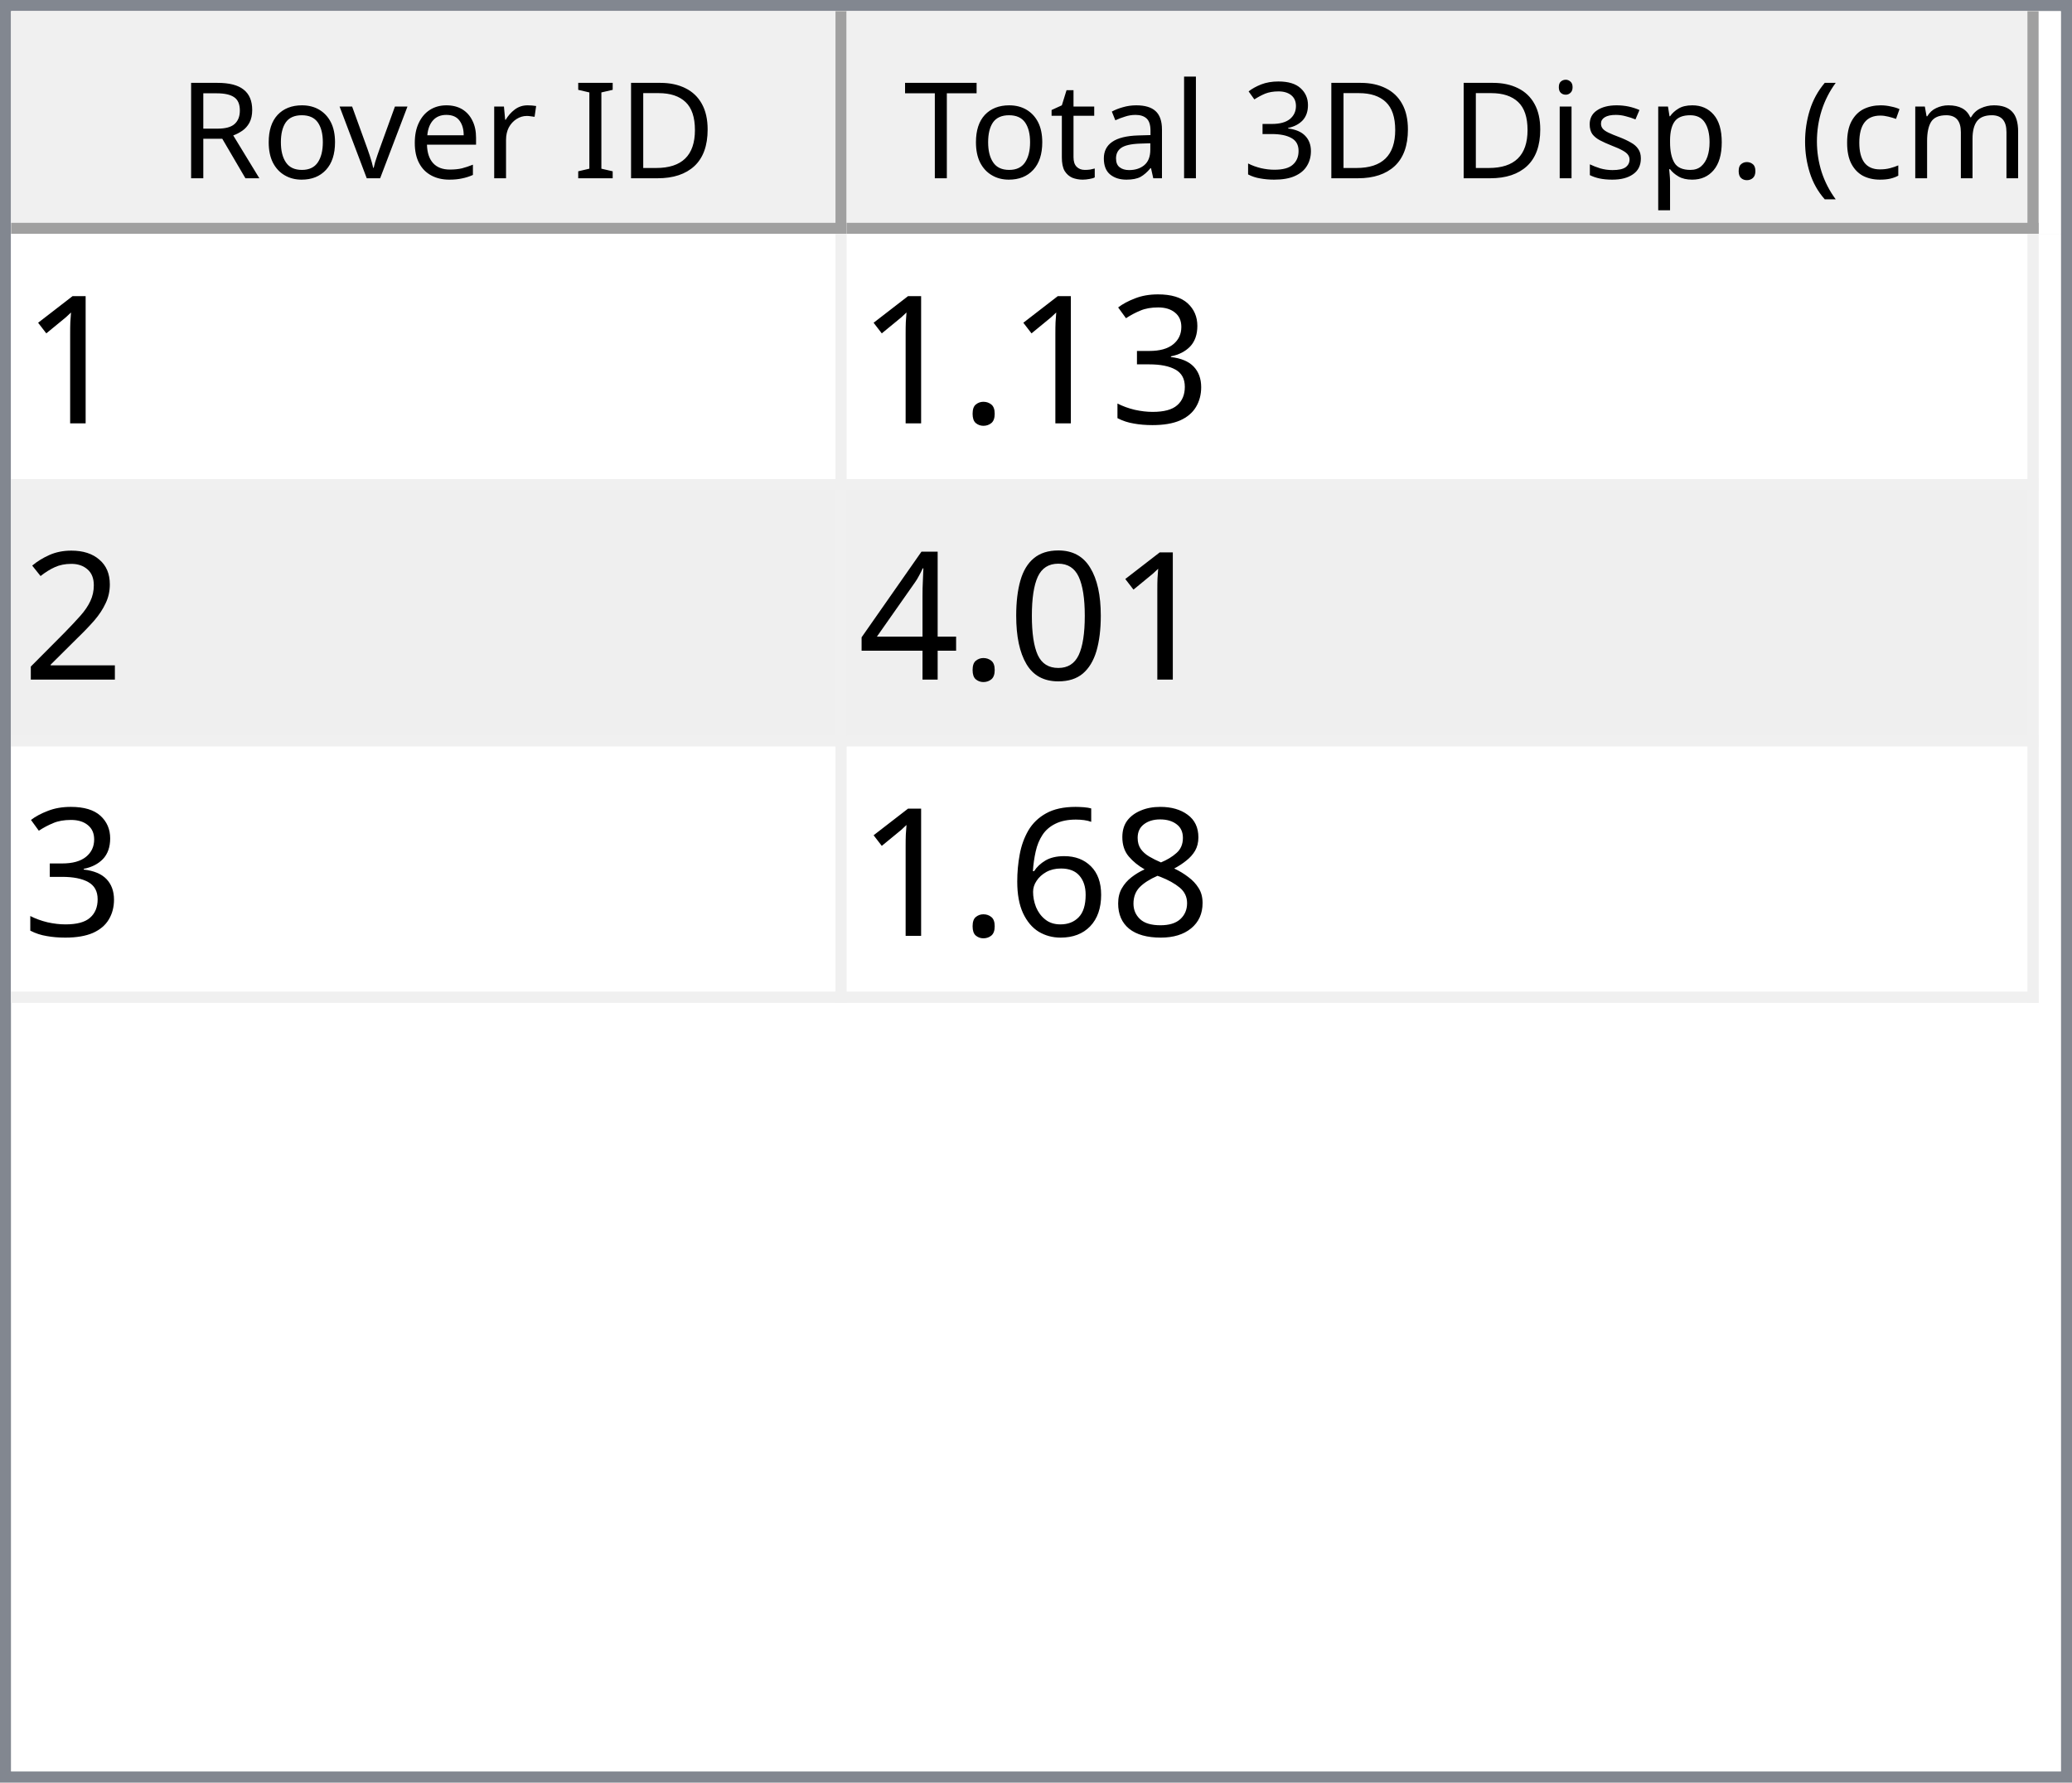
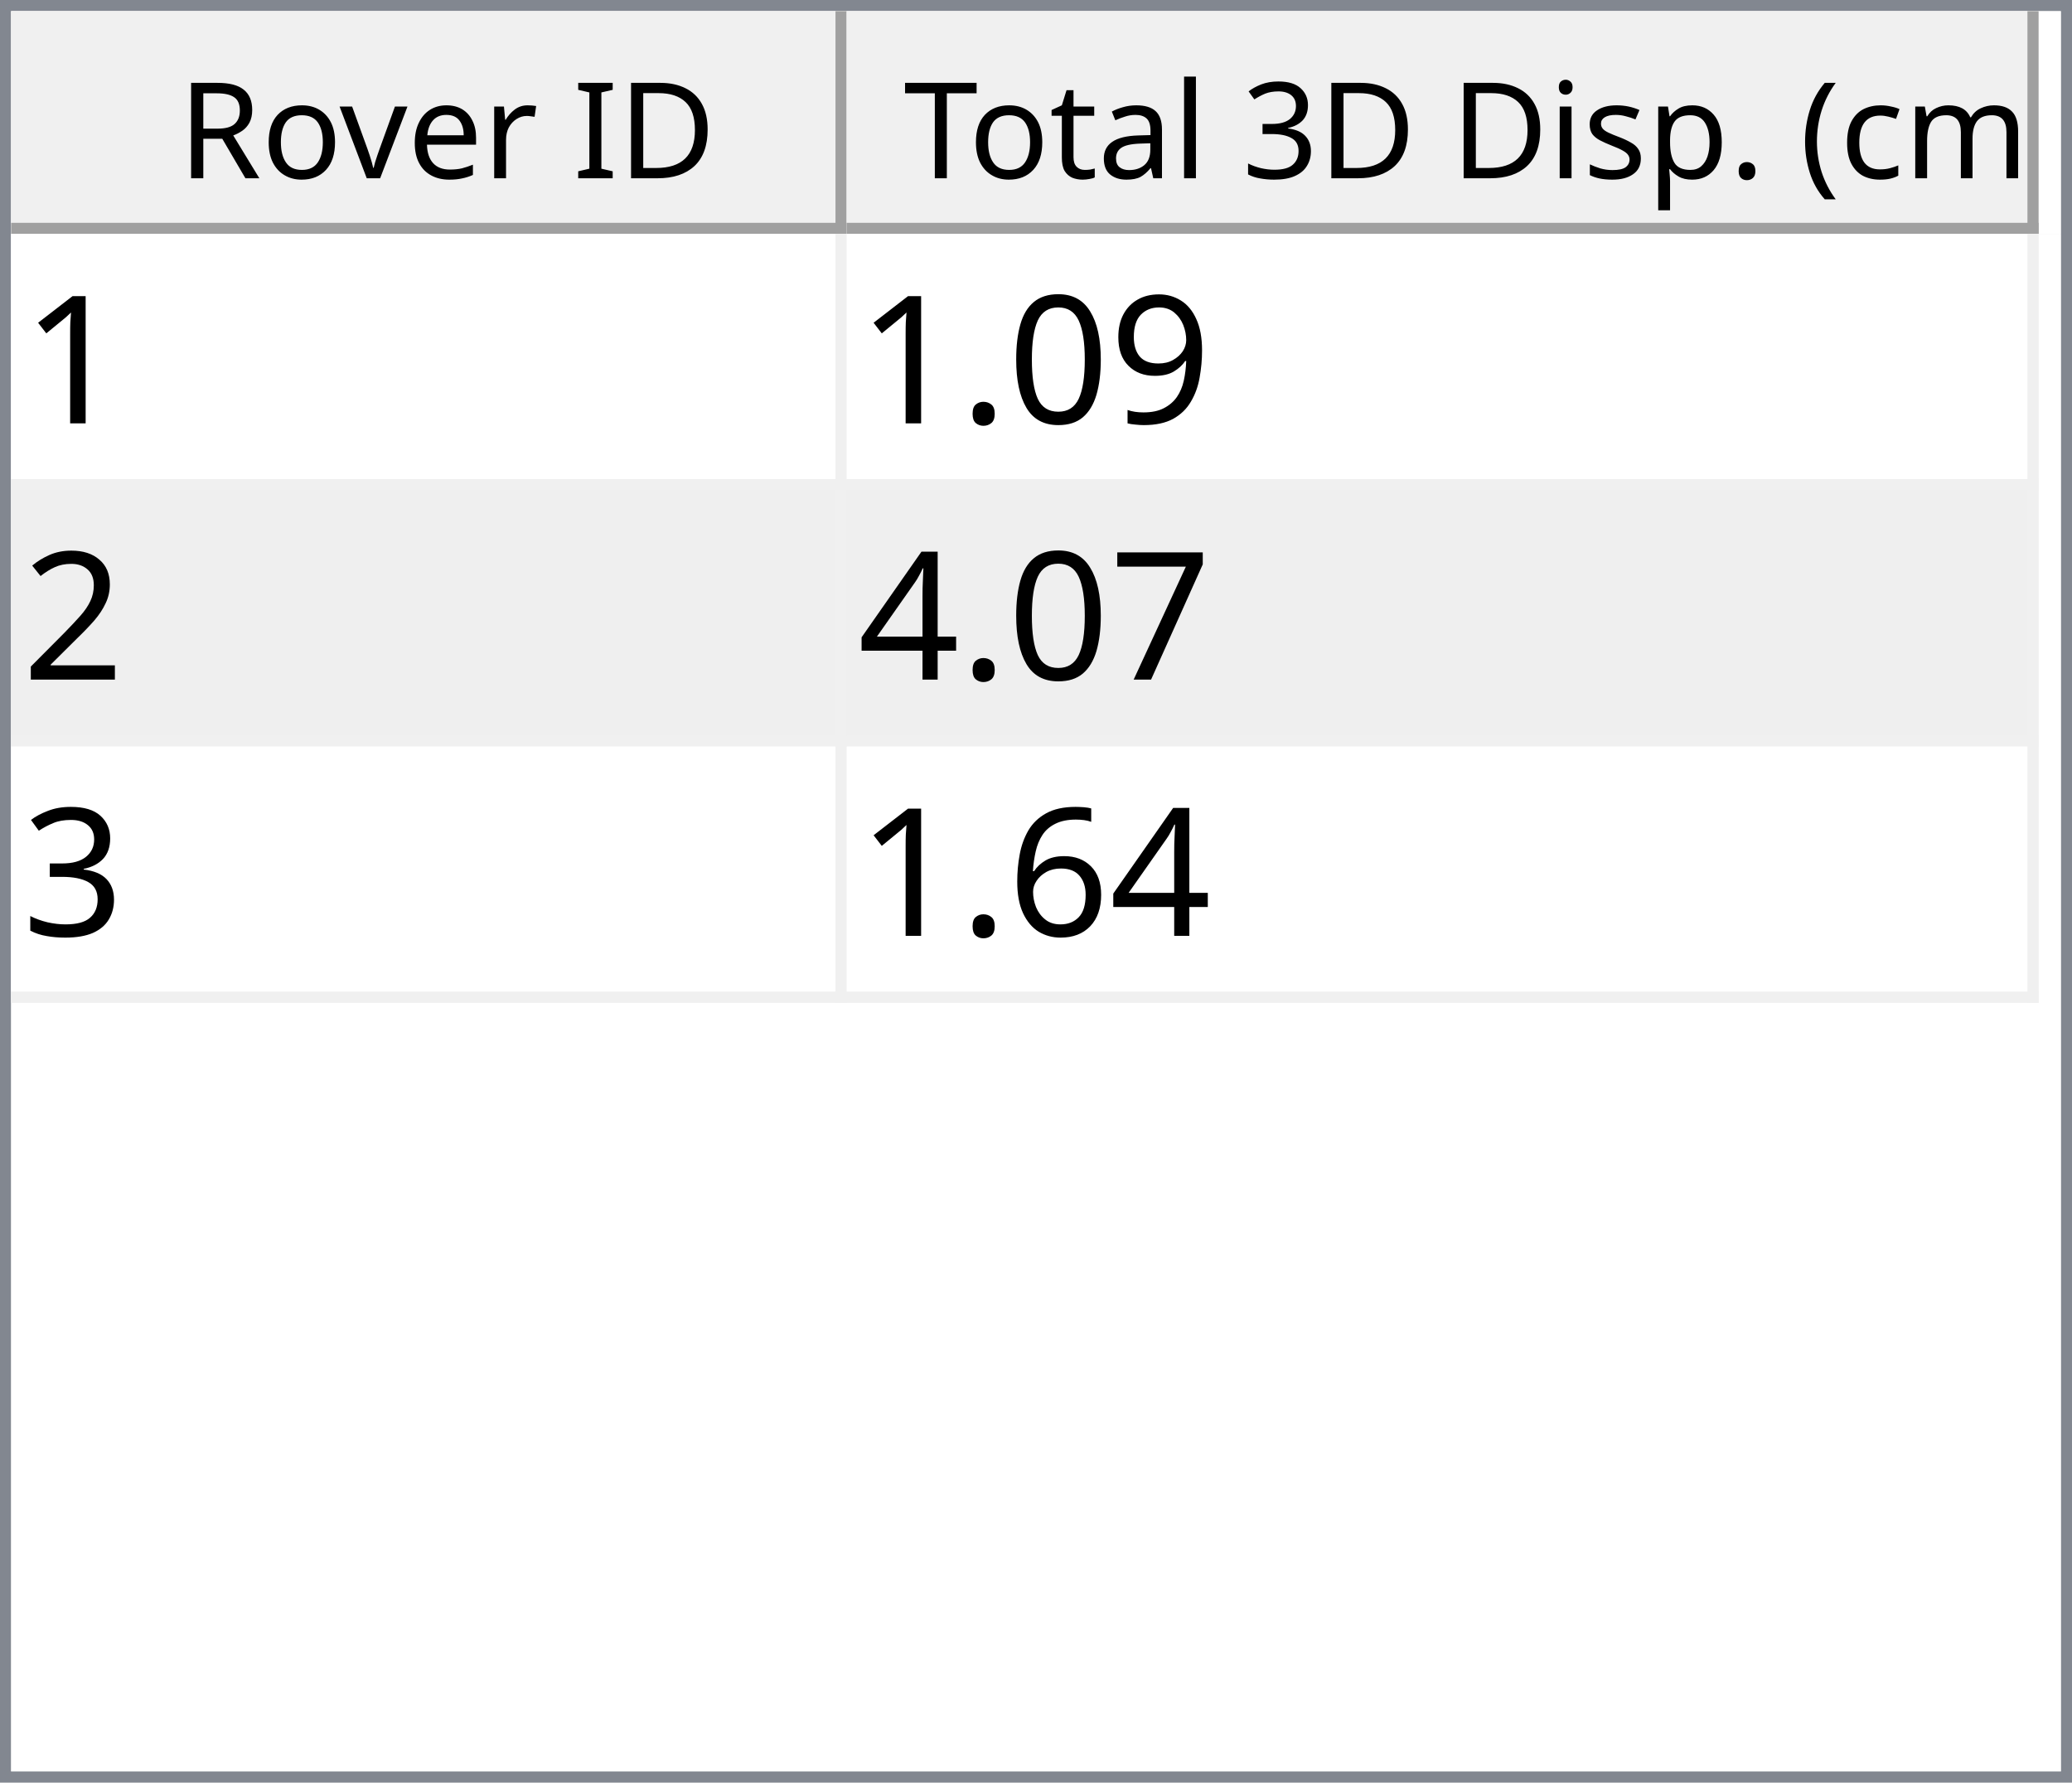
<svg xmlns="http://www.w3.org/2000/svg" style="fill-opacity:1; color-rendering:auto; color-interpolation:auto; text-rendering:auto; stroke:black; stroke-linecap:square; stroke-miterlimit:10; shape-rendering:auto; stroke-opacity:1; fill:black; stroke-dasharray:none; font-weight:normal; stroke-width:1; font-family:'Dialog'; font-style:normal; stroke-linejoin:miter; font-size:12px; stroke-dashoffset:0; image-rendering:auto;" width="186" height="160">
  <defs id="genericDefs" />
  <g>
    <defs id="defs1">
      <clipPath clipPathUnits="userSpaceOnUse" id="clipPath1">
        <path d="M0 0 L186 0 L186 160 L0 160 L0 0 Z" />
      </clipPath>
      <clipPath clipPathUnits="userSpaceOnUse" id="clipPath2">
        <path d="M0 0 L0 160 L186 160 L186 0 Z" />
      </clipPath>
      <clipPath clipPathUnits="userSpaceOnUse" id="clipPath3">
        <path d="M0 0 L0 20 L184 20 L184 0 Z" />
      </clipPath>
      <clipPath clipPathUnits="userSpaceOnUse" id="clipPath4">
        <path d="M0 0 L0 20 L75 20 L75 0 Z" />
      </clipPath>
      <clipPath clipPathUnits="userSpaceOnUse" id="clipPath5">
        <path d="M1 1 L1 19 L74 19 L74 1 Z" />
      </clipPath>
      <clipPath clipPathUnits="userSpaceOnUse" id="clipPath6">
        <path d="M0 0 L0 18 L73 18 L73 0 Z" />
      </clipPath>
      <clipPath clipPathUnits="userSpaceOnUse" id="clipPath7">
        <path d="M-0.5 -0.5 L-0.5 19.5 L74.5 19.5 L74.5 -0.5 Z" />
      </clipPath>
      <clipPath clipPathUnits="userSpaceOnUse" id="clipPath8">
        <path d="M0 0 L0 20 L107 20 L107 0 Z" />
      </clipPath>
      <clipPath clipPathUnits="userSpaceOnUse" id="clipPath9">
        <path d="M1 1 L1 19 L106 19 L106 1 Z" />
      </clipPath>
      <clipPath clipPathUnits="userSpaceOnUse" id="clipPath10">
        <path d="M0 0 L0 18 L105 18 L105 0 Z" />
      </clipPath>
      <clipPath clipPathUnits="userSpaceOnUse" id="clipPath11">
        <path d="M-0.5 -0.5 L-0.5 19.5 L106.5 19.5 L106.5 -0.5 Z" />
      </clipPath>
      <clipPath clipPathUnits="userSpaceOnUse" id="clipPath12">
        <path d="M0 0 L0 138 L184 138 L184 0 Z" />
      </clipPath>
      <clipPath clipPathUnits="userSpaceOnUse" id="clipPath13">
        <path d="M0 0 L0 69 L182 69 L182 0 Z" />
      </clipPath>
      <clipPath clipPathUnits="userSpaceOnUse" id="clipPath14">
        <path d="M-0.5 -0.5 L-0.5 68.5 L181.5 68.5 L181.5 -0.5 Z" />
      </clipPath>
      <clipPath clipPathUnits="userSpaceOnUse" id="clipPath15">
        <path d="M0 0 L0 22 L74 22 L74 0 Z" />
      </clipPath>
      <clipPath clipPathUnits="userSpaceOnUse" id="clipPath16">
        <path d="M0 0 L0 22 L106 22 L106 0 Z" />
      </clipPath>
      <font horiz-adv-x="64.551" id="font1">
        <font-face ascent="107.91" descent="25.098" units-per-em="100" style="font-style:normal; font-family:Segoe UI; font-weight:normal;" />
        <missing-glyph horiz-adv-x="64.551" d="M8.109 0 L8.109 68.266 L56.453 68.266 L56.453 0 L8.109 0 ZM15.328 7.234 L49.219 7.234 L49.219 61.031 L15.328 61.031 L15.328 7.234 Z" />
        <glyph unicode="D" horiz-adv-x="70.117" d="M9.188 0 L9.188 70.016 L28.516 70.016 Q65.531 70.016 65.531 35.891 Q65.531 19.672 55.25 9.836 Q44.969 0 27.734 0 L9.188 0 ZM17.391 62.594 L17.391 7.422 L27.828 7.422 Q41.609 7.422 49.273 14.797 Q56.938 22.172 56.938 35.688 Q56.938 62.594 28.328 62.594 L17.391 62.594 Z" />
        <glyph unicode="I" horiz-adv-x="26.611" d="M17.391 0 L9.188 0 L9.188 70.016 L17.391 70.016 L17.391 0 Z" />
        <glyph unicode=" " horiz-adv-x="27.393" d="" />
        <glyph unicode="r" horiz-adv-x="34.766" d="M34.188 41.891 Q32.078 43.5 28.125 43.5 Q23 43.5 19.555 38.672 Q16.109 33.844 16.109 25.484 L16.109 0 L8.109 0 L8.109 50 L16.109 50 L16.109 39.703 L16.312 39.703 Q18.016 44.969 21.531 47.922 Q25.047 50.875 29.391 50.875 Q32.516 50.875 34.188 50.203 L34.188 41.891 Z" />
        <glyph unicode="e" horiz-adv-x="52.295" d="M48.297 23 L12.984 23 Q13.188 14.656 17.484 10.109 Q21.781 5.562 29.297 5.562 Q37.75 5.562 44.828 11.141 L44.828 3.609 Q38.234 -1.172 27.391 -1.172 Q16.797 -1.172 10.742 5.641 Q4.688 12.453 4.688 24.812 Q4.688 36.469 11.305 43.82 Q17.922 51.172 27.734 51.172 Q37.547 51.172 42.922 44.828 Q48.297 38.484 48.297 27.203 L48.297 23 ZM40.094 29.781 Q40.047 36.719 36.75 40.578 Q33.453 44.438 27.594 44.438 Q21.922 44.438 17.969 40.383 Q14.016 36.328 13.094 29.781 L40.094 29.781 Z" />
        <glyph unicode="v" horiz-adv-x="47.9" d="M47.406 50 L27.484 0 L19.625 0 L0.688 50 L9.469 50 L22.172 13.672 Q23.578 9.672 23.922 6.688 L24.125 6.688 Q24.609 10.453 25.688 13.484 L38.969 50 L47.406 50 Z" />
        <glyph unicode="o" horiz-adv-x="58.594" d="M29 -1.172 Q17.922 -1.172 11.305 5.836 Q4.688 12.844 4.688 24.422 Q4.688 37.016 11.57 44.094 Q18.453 51.172 30.172 51.172 Q41.359 51.172 47.633 44.289 Q53.906 37.406 53.906 25.203 Q53.906 13.234 47.141 6.031 Q40.375 -1.172 29 -1.172 ZM29.594 44.438 Q21.875 44.438 17.383 39.188 Q12.891 33.938 12.891 24.703 Q12.891 15.828 17.43 10.695 Q21.969 5.562 29.594 5.562 Q37.359 5.562 41.531 10.594 Q45.703 15.625 45.703 24.906 Q45.703 34.281 41.531 39.359 Q37.359 44.438 29.594 44.438 Z" />
        <glyph unicode="R" horiz-adv-x="59.814" d="M59.375 0 L49.609 0 L37.891 19.625 Q36.281 22.359 34.766 24.289 Q33.25 26.219 31.664 27.438 Q30.078 28.656 28.25 29.219 Q26.422 29.781 24.125 29.781 L17.391 29.781 L17.391 0 L9.188 0 L9.188 70.016 L30.078 70.016 Q34.672 70.016 38.555 68.867 Q42.438 67.719 45.289 65.375 Q48.141 63.031 49.758 59.547 Q51.375 56.062 51.375 51.375 Q51.375 47.703 50.273 44.656 Q49.172 41.609 47.148 39.211 Q45.125 36.812 42.266 35.133 Q39.406 33.453 35.844 32.516 L35.844 32.328 Q37.594 31.547 38.891 30.547 Q40.188 29.547 41.359 28.18 Q42.531 26.812 43.68 25.078 Q44.828 23.344 46.234 21.047 L59.375 0 ZM17.391 62.594 L17.391 37.203 L28.516 37.203 Q31.594 37.203 34.203 38.133 Q36.812 39.062 38.719 40.797 Q40.625 42.531 41.703 45.047 Q42.781 47.562 42.781 50.688 Q42.781 56.297 39.141 59.445 Q35.5 62.594 28.609 62.594 L17.391 62.594 Z" />
        <glyph unicode=")" horiz-adv-x="30.176" d="M8.297 -15.922 L1.172 -15.922 Q16.406 2.344 16.406 26.812 Q16.406 51.469 1.078 70.016 L8.297 70.016 Q23.531 52.156 23.531 26.703 Q23.531 1.375 8.297 -15.922 Z" />
        <glyph unicode="m" horiz-adv-x="86.133" d="M79.109 0 L71.094 0 L71.094 28.719 Q71.094 37.016 68.531 40.727 Q65.969 44.438 59.906 44.438 Q54.781 44.438 51.195 39.75 Q47.609 35.062 47.609 28.516 L47.609 0 L39.594 0 L39.594 29.688 Q39.594 44.438 28.219 44.438 Q22.953 44.438 19.531 40.016 Q16.109 35.594 16.109 28.516 L16.109 0 L8.109 0 L8.109 50 L16.109 50 L16.109 42.094 L16.312 42.094 Q21.625 51.172 31.844 51.172 Q36.969 51.172 40.773 48.312 Q44.578 45.453 46 40.828 Q51.562 51.172 62.594 51.172 Q79.109 51.172 79.109 30.812 L79.109 0 Z" />
        <glyph unicode="c" horiz-adv-x="46.191" d="M42.188 2.297 Q36.422 -1.172 28.516 -1.172 Q17.828 -1.172 11.258 5.789 Q4.688 12.75 4.688 23.828 Q4.688 36.188 11.766 43.68 Q18.844 51.172 30.672 51.172 Q37.25 51.172 42.281 48.734 L42.281 40.531 Q36.719 44.438 30.375 44.438 Q22.703 44.438 17.797 38.945 Q12.891 33.453 12.891 24.516 Q12.891 15.719 17.508 10.641 Q22.125 5.562 29.891 5.562 Q36.422 5.562 42.188 9.906 L42.188 2.297 Z" />
        <glyph unicode="(" horiz-adv-x="30.176" d="M29.109 -15.922 L21.969 -15.922 Q6.844 1.375 6.844 26.703 Q6.844 52.156 21.969 70.016 L29.203 70.016 Q13.875 51.469 13.875 26.812 Q13.875 2.344 29.109 -15.922 Z" />
        <glyph unicode="." horiz-adv-x="21.68" d="M10.891 -1.078 Q8.641 -1.078 7.055 0.539 Q5.469 2.156 5.469 4.391 Q5.469 6.641 7.055 8.273 Q8.641 9.906 10.891 9.906 Q13.188 9.906 14.797 8.273 Q16.406 6.641 16.406 4.391 Q16.406 2.156 14.797 0.539 Q13.188 -1.078 10.891 -1.078 Z" />
        <glyph unicode="p" horiz-adv-x="58.789" d="M16.312 7.234 L16.109 7.234 L16.109 -23 L8.109 -23 L8.109 50 L16.109 50 L16.109 41.219 L16.312 41.219 Q22.219 51.172 33.594 51.172 Q43.266 51.172 48.688 44.461 Q54.109 37.75 54.109 26.469 Q54.109 13.922 48 6.375 Q41.891 -1.172 31.297 -1.172 Q21.578 -1.172 16.312 7.234 ZM16.109 27.391 L16.109 20.406 Q16.109 14.203 20.141 9.883 Q24.172 5.562 30.375 5.562 Q37.641 5.562 41.773 11.133 Q45.906 16.703 45.906 26.609 Q45.906 34.969 42.047 39.703 Q38.188 44.438 31.594 44.438 Q24.609 44.438 20.359 39.578 Q16.109 34.719 16.109 27.391 Z" />
        <glyph unicode="s" horiz-adv-x="42.432" d="M5.078 1.812 L5.078 10.406 Q11.625 5.562 19.484 5.562 Q30.031 5.562 30.031 12.594 Q30.031 14.594 29.125 15.992 Q28.219 17.391 26.68 18.461 Q25.141 19.531 23.07 20.383 Q21 21.234 18.609 22.172 Q15.281 23.484 12.766 24.828 Q10.25 26.172 8.57 27.859 Q6.891 29.547 6.031 31.695 Q5.172 33.844 5.172 36.719 Q5.172 40.234 6.789 42.945 Q8.406 45.656 11.086 47.484 Q13.766 49.312 17.211 50.242 Q20.656 51.172 24.312 51.172 Q30.812 51.172 35.938 48.922 L35.938 40.828 Q30.422 44.438 23.25 44.438 Q21 44.438 19.195 43.922 Q17.391 43.406 16.094 42.477 Q14.797 41.547 14.086 40.258 Q13.375 38.969 13.375 37.406 Q13.375 35.453 14.086 34.133 Q14.797 32.812 16.164 31.789 Q17.531 30.766 19.484 29.938 Q21.438 29.109 23.922 28.125 Q27.25 26.859 29.883 25.516 Q32.516 24.172 34.375 22.484 Q36.234 20.797 37.234 18.602 Q38.234 16.406 38.234 13.375 Q38.234 9.672 36.602 6.938 Q34.969 4.203 32.234 2.398 Q29.5 0.594 25.93 -0.289 Q22.359 -1.172 18.453 -1.172 Q10.75 -1.172 5.078 1.812 Z" />
        <glyph unicode="i" horiz-adv-x="24.219" d="M12.203 62.703 Q10.062 62.703 8.547 64.164 Q7.031 65.625 7.031 67.875 Q7.031 70.125 8.547 71.609 Q10.062 73.094 12.203 73.094 Q14.406 73.094 15.945 71.609 Q17.484 70.125 17.484 67.875 Q17.484 65.719 15.945 64.211 Q14.406 62.703 12.203 62.703 ZM16.109 0 L8.109 0 L8.109 50 L16.109 50 L16.109 0 Z" />
        <glyph unicode="3" horiz-adv-x="53.906" d="M46.531 19.828 Q46.531 15.094 44.75 11.211 Q42.969 7.328 39.719 4.57 Q36.469 1.812 31.93 0.297 Q27.391 -1.219 21.922 -1.219 Q11.922 -1.219 6 2.594 L6 11.188 Q13.094 5.609 22.219 5.609 Q25.875 5.609 28.828 6.539 Q31.781 7.469 33.906 9.227 Q36.031 10.984 37.18 13.477 Q38.328 15.969 38.328 19.094 Q38.328 32.812 18.797 32.812 L12.984 32.812 L12.984 39.594 L18.5 39.594 Q35.797 39.594 35.797 52.484 Q35.797 64.406 22.609 64.406 Q15.188 64.406 8.688 59.422 L8.688 67.188 Q15.375 71.188 24.609 71.188 Q29 71.188 32.57 69.969 Q36.141 68.75 38.68 66.555 Q41.219 64.359 42.609 61.281 Q44 58.203 44 54.5 Q44 40.672 30.031 36.719 L30.031 36.531 Q33.594 36.141 36.625 34.797 Q39.656 33.453 41.852 31.305 Q44.047 29.156 45.289 26.25 Q46.531 23.344 46.531 19.828 Z" />
        <glyph unicode="l" horiz-adv-x="24.219" d="M16.109 0 L8.109 0 L8.109 74.031 L16.109 74.031 L16.109 0 Z" />
        <glyph unicode="a" horiz-adv-x="50.879" d="M43.891 0 L35.891 0 L35.891 7.812 L35.688 7.812 Q30.469 -1.172 20.312 -1.172 Q12.844 -1.172 8.617 2.781 Q4.391 6.734 4.391 13.281 Q4.391 27.297 20.906 29.594 L35.891 31.688 Q35.891 44.438 25.594 44.438 Q16.547 44.438 9.281 38.281 L9.281 46.484 Q16.656 51.172 26.266 51.172 Q43.891 51.172 43.891 32.516 L43.891 0 ZM35.891 25.297 L23.828 23.641 Q18.266 22.859 15.43 20.875 Q12.594 18.891 12.594 13.875 Q12.594 10.203 15.211 7.883 Q17.828 5.562 22.172 5.562 Q28.125 5.562 32.008 9.742 Q35.891 13.922 35.891 20.312 L35.891 25.297 Z" />
        <glyph unicode="t" horiz-adv-x="33.887" d="M31.297 0.484 Q28.469 -1.078 23.828 -1.078 Q10.688 -1.078 10.688 13.578 L10.688 43.172 L2.094 43.172 L2.094 50 L10.688 50 L10.688 62.203 L18.703 64.797 L18.703 50 L31.297 50 L31.297 43.172 L18.703 43.172 L18.703 14.984 Q18.703 9.969 20.414 7.82 Q22.125 5.672 26.078 5.672 Q29.109 5.672 31.297 7.328 L31.297 0.484 Z" />
        <glyph unicode="T" horiz-adv-x="52.393" d="M50.594 62.594 L30.375 62.594 L30.375 0 L22.172 0 L22.172 62.594 L2 62.594 L2 70.016 L50.594 70.016 L50.594 62.594 Z" />
      </font>
      <font horiz-adv-x="75.0" id="font2">
        <font-face ascent="100.537" descent="21.973" units-per-em="100" style="font-style:normal; font-family:sans-serif; font-weight:normal;" />
        <missing-glyph horiz-adv-x="75.0" d="M12.5 0 L12.5 62.5 L62.5 62.5 L62.5 0 L12.5 0 ZM14.062 1.562 L60.938 1.562 L60.938 60.938 L14.062 60.938 L14.062 1.562 Z" />
        <glyph unicode="1" horiz-adv-x="55.615" d="M37.25 0 L28.469 0 L28.469 56 Q25.297 52.984 20.141 49.953 Q14.984 46.922 10.891 45.406 L10.891 53.906 Q18.266 57.375 23.781 62.305 Q29.297 67.234 31.594 71.875 L37.25 71.875 L37.25 0 Z" />
-         <glyph unicode="3" horiz-adv-x="55.615" d="M4.203 18.891 L12.984 20.062 Q14.5 12.594 18.141 9.297 Q21.781 6 27 6 Q33.203 6 37.477 10.297 Q41.75 14.594 41.75 20.953 Q41.75 27 37.797 30.93 Q33.844 34.859 27.734 34.859 Q25.25 34.859 21.531 33.891 L22.516 41.609 Q23.391 41.5 23.922 41.5 Q29.547 41.5 34.039 44.43 Q38.531 47.359 38.531 53.469 Q38.531 58.297 35.258 61.477 Q31.984 64.656 26.812 64.656 Q21.688 64.656 18.266 61.43 Q14.844 58.203 13.875 51.766 L5.078 53.328 Q6.688 62.156 12.398 67.016 Q18.109 71.875 26.609 71.875 Q32.469 71.875 37.398 69.359 Q42.328 66.844 44.945 62.5 Q47.562 58.156 47.562 53.266 Q47.562 48.641 45.07 44.828 Q42.578 41.016 37.703 38.766 Q44.047 37.312 47.562 32.695 Q51.078 28.078 51.078 21.141 Q51.078 11.766 44.242 5.25 Q37.406 -1.266 26.953 -1.266 Q17.531 -1.266 11.305 4.352 Q5.078 9.969 4.203 18.891 Z" />
+         <glyph unicode="9" horiz-adv-x="55.615" d="M5.469 16.547 L13.922 17.328 Q14.984 11.375 18.016 8.688 Q21.047 6 25.781 6 Q29.828 6 32.883 7.859 Q35.938 9.719 37.891 12.82 Q39.844 15.922 41.164 21.195 Q42.484 26.469 42.484 31.938 Q42.484 32.516 42.438 33.688 Q39.797 29.5 35.234 26.883 Q30.672 24.266 25.344 24.266 Q16.453 24.266 10.305 30.711 Q4.156 37.156 4.156 47.703 Q4.156 58.594 10.578 65.234 Q17 71.875 26.656 71.875 Q33.641 71.875 39.43 68.117 Q45.219 64.359 48.219 57.398 Q51.219 50.438 51.219 37.25 Q51.219 23.531 48.242 15.406 Q45.266 7.281 39.383 3.031 Q33.5 -1.219 25.594 -1.219 Q17.188 -1.219 11.867 3.445 Q6.547 8.109 5.469 16.547 ZM41.453 48.141 Q41.453 55.719 37.43 60.156 Q33.406 64.594 27.734 64.594 Q21.875 64.594 17.531 59.812 Q13.188 55.031 13.188 47.406 Q13.188 40.578 17.312 36.305 Q21.438 32.031 27.484 32.031 Q33.594 32.031 37.523 36.305 Q41.453 40.578 41.453 48.141 Z" />
+         <glyph unicode="0" horiz-adv-x="55.615" d="M4.156 35.297 Q4.156 48 6.766 55.742 Q9.375 63.484 14.523 67.68 Q19.672 71.875 27.484 71.875 Q33.25 71.875 37.594 69.555 Q41.938 67.234 44.773 62.867 Q47.609 58.5 49.219 52.227 Q50.828 45.953 50.828 35.297 Q50.828 22.703 48.242 14.969 Q45.656 7.234 40.508 3.008 Q35.359 -1.219 27.484 -1.219 Q17.141 -1.219 11.234 6.203 Q4.156 15.141 4.156 35.297 ZM13.188 35.297 Q13.188 17.672 17.312 11.836 Q21.438 6 27.484 6 Q33.547 6 37.672 11.859 Q41.797 17.719 41.797 35.297 Q41.797 52.984 37.672 58.789 Q33.547 64.594 27.391 64.594 Q21.344 64.594 17.719 59.469 Q13.188 52.938 13.188 35.297 Z" />
        <glyph unicode="." horiz-adv-x="27.783" d="M9.078 0 L9.078 10.016 L19.094 10.016 L19.094 0 L9.078 0 Z" />
        <glyph unicode="2" horiz-adv-x="55.615" d="M50.344 8.453 L50.344 0 L3.031 0 Q2.938 3.172 4.047 6.109 Q5.859 10.938 9.836 15.625 Q13.812 20.312 21.344 26.469 Q33.016 36.031 37.117 41.625 Q41.219 47.219 41.219 52.203 Q41.219 57.422 37.477 61.008 Q33.734 64.594 27.734 64.594 Q21.391 64.594 17.578 60.789 Q13.766 56.984 13.719 50.25 L4.688 51.172 Q5.609 61.281 11.664 66.578 Q17.719 71.875 27.938 71.875 Q38.234 71.875 44.242 66.164 Q50.25 60.453 50.25 52 Q50.25 47.703 48.492 43.555 Q46.734 39.406 42.656 34.812 Q38.578 30.219 29.109 22.219 Q21.188 15.578 18.945 13.211 Q16.703 10.844 15.234 8.453 L50.344 8.453 Z" />
-         <glyph unicode="0" horiz-adv-x="55.615" d="M4.156 35.297 Q4.156 48 6.766 55.742 Q9.375 63.484 14.523 67.68 Q19.672 71.875 27.484 71.875 Q33.25 71.875 37.594 69.555 Q41.938 67.234 44.773 62.867 Q47.609 58.5 49.219 52.227 Q50.828 45.953 50.828 35.297 Q50.828 22.703 48.242 14.969 Q45.656 7.234 40.508 3.008 Q35.359 -1.219 27.484 -1.219 Q17.141 -1.219 11.234 6.203 Q4.156 15.141 4.156 35.297 ZM13.188 35.297 Q13.188 17.672 17.312 11.836 Q21.438 6 27.484 6 Q33.547 6 37.672 11.859 Q41.797 17.719 41.797 35.297 Q41.797 52.984 37.672 58.789 Q33.547 64.594 27.391 64.594 Q21.344 64.594 17.719 59.469 Q13.188 52.938 13.188 35.297 Z" />
+         <glyph unicode="7" horiz-adv-x="55.615" d="M4.734 62.203 L4.734 70.656 L51.078 70.656 L51.078 63.812 Q44.234 56.547 37.523 44.484 Q30.812 32.422 27.156 19.672 Q24.516 10.688 23.781 0 L14.75 0 Q14.891 8.453 18.062 20.414 Q21.234 32.375 27.172 43.484 Q33.109 54.594 39.797 62.203 L4.734 62.203 Z" />
        <glyph unicode="4" horiz-adv-x="55.615" d="M32.328 0 L32.328 17.141 L1.266 17.141 L1.266 25.203 L33.938 71.578 L41.109 71.578 L41.109 25.203 L50.781 25.203 L50.781 17.141 L41.109 17.141 L41.109 0 L32.328 0 ZM32.328 25.203 L32.328 57.469 L9.906 25.203 L32.328 25.203 Z" />
-         <glyph unicode="8" horiz-adv-x="55.615" d="M17.672 38.812 Q12.203 40.828 9.57 44.539 Q6.938 48.25 6.938 53.422 Q6.938 61.234 12.555 66.555 Q18.172 71.875 27.484 71.875 Q36.859 71.875 42.578 66.43 Q48.297 60.984 48.297 53.172 Q48.297 48.188 45.68 44.508 Q43.062 40.828 37.75 38.812 Q44.344 36.672 47.781 31.883 Q51.219 27.094 51.219 20.453 Q51.219 11.281 44.727 5.031 Q38.234 -1.219 27.641 -1.219 Q17.047 -1.219 10.547 5.055 Q4.047 11.328 4.047 20.703 Q4.047 27.688 7.594 32.398 Q11.141 37.109 17.672 38.812 ZM15.922 53.719 Q15.922 48.641 19.195 45.414 Q22.469 42.188 27.688 42.188 Q32.766 42.188 36.016 45.383 Q39.266 48.578 39.266 53.219 Q39.266 58.062 35.914 61.359 Q32.562 64.656 27.594 64.656 Q22.562 64.656 19.242 61.43 Q15.922 58.203 15.922 53.719 ZM13.094 20.656 Q13.094 16.891 14.875 13.375 Q16.656 9.859 20.172 7.93 Q23.688 6 27.734 6 Q34.031 6 38.133 10.055 Q42.234 14.109 42.234 20.359 Q42.234 26.703 38.016 30.859 Q33.797 35.016 27.438 35.016 Q21.234 35.016 17.164 30.914 Q13.094 26.812 13.094 20.656 Z" />
+         <glyph unicode="3" horiz-adv-x="55.615" d="M4.203 18.891 L12.984 20.062 Q14.5 12.594 18.141 9.297 Q21.781 6 27 6 Q33.203 6 37.477 10.297 Q41.75 14.594 41.75 20.953 Q41.75 27 37.797 30.93 Q33.844 34.859 27.734 34.859 Q25.25 34.859 21.531 33.891 L22.516 41.609 Q23.391 41.5 23.922 41.5 Q29.547 41.5 34.039 44.43 Q38.531 47.359 38.531 53.469 Q38.531 58.297 35.258 61.477 Q31.984 64.656 26.812 64.656 Q21.688 64.656 18.266 61.43 Q14.844 58.203 13.875 51.766 L5.078 53.328 Q6.688 62.156 12.398 67.016 Q18.109 71.875 26.609 71.875 Q32.469 71.875 37.398 69.359 Q42.328 66.844 44.945 62.5 Q47.562 58.156 47.562 53.266 Q47.562 48.641 45.07 44.828 Q42.578 41.016 37.703 38.766 Q44.047 37.312 47.562 32.695 Q51.078 28.078 51.078 21.141 Q51.078 11.766 44.242 5.25 Q37.406 -1.266 26.953 -1.266 Q17.531 -1.266 11.305 4.352 Q5.078 9.969 4.203 18.891 Z" />
        <glyph unicode="6" horiz-adv-x="55.615" d="M49.75 54.047 L41.016 53.375 Q39.844 58.547 37.703 60.891 Q34.125 64.656 28.906 64.656 Q24.703 64.656 21.531 62.312 Q17.391 59.281 14.992 53.469 Q12.594 47.656 12.5 36.922 Q15.672 41.75 20.266 44.094 Q24.859 46.438 29.891 46.438 Q38.672 46.438 44.852 39.969 Q51.031 33.5 51.031 23.25 Q51.031 16.5 48.125 10.719 Q45.219 4.938 40.141 1.859 Q35.062 -1.219 28.609 -1.219 Q17.625 -1.219 10.695 6.859 Q3.766 14.938 3.766 33.5 Q3.766 54.25 11.422 63.672 Q18.109 71.875 29.438 71.875 Q37.891 71.875 43.289 67.141 Q48.688 62.406 49.75 54.047 ZM13.875 23.188 Q13.875 18.656 15.797 14.508 Q17.719 10.359 21.188 8.18 Q24.656 6 28.469 6 Q34.031 6 38.039 10.492 Q42.047 14.984 42.047 22.703 Q42.047 30.125 38.086 34.398 Q34.125 38.672 28.125 38.672 Q22.172 38.672 18.023 34.398 Q13.875 30.125 13.875 23.188 Z" />
      </font>
    </defs>
    <g style="fill:white; stroke:white;">
      <rect x="0" y="0" width="186" style="clip-path:url(#clipPath1); stroke:none;" height="160" />
    </g>
    <g style="fill:white; text-rendering:optimizeSpeed; color-rendering:optimizeSpeed; image-rendering:optimizeSpeed; shape-rendering:crispEdges; stroke:white; color-interpolation:sRGB;">
      <rect x="0" width="186" height="160" y="0" style="stroke:none;" />
      <path style="stroke:none;" d="M0 160 L186 160 L186 0 L0 0 Z" />
    </g>
    <g style="fill:rgb(240,240,240); font-family:'Segoe UI'; stroke:rgb(240,240,240);">
      <rect x="0" y="0" width="186" style="clip-path:url(#clipPath2); stroke:none;" height="160" />
    </g>
    <g style="fill:rgb(130,135,144); font-family:'Segoe UI'; stroke:rgb(130,135,144);">
      <path d="M0 0 L186 0 L186 160 L0 160 L0 0 ZM1 1 L185 1 L185 159 L1 159 L1 1 Z" style="fill-rule:evenodd; clip-path:url(#clipPath2); stroke:none;" />
    </g>
    <g style="fill:white; font-family:'Segoe UI'; stroke:white;" transform="translate(1,1)">
      <rect x="0" y="0" width="184" style="clip-path:url(#clipPath3); stroke:none;" height="20" />
    </g>
    <g style="fill:rgb(240,240,240); font-family:'Segoe UI'; stroke:rgb(240,240,240);" transform="translate(1,1)">
      <rect x="0" y="0" width="75" style="clip-path:url(#clipPath4); stroke:none;" height="20" />
    </g>
    <g style="font-family:'Segoe UI';" transform="translate(2,2)">
      <text x="14" xml:space="preserve" y="14" style="clip-path:url(#clipPath6); stroke:none;">Rover ID</text>
    </g>
    <g style="fill:rgb(160,160,160); font-family:'Segoe UI'; stroke:rgb(160,160,160); stroke-linejoin:bevel;" transform="translate(1.5,1.5)">
      <line x1="74" x2="74" y1="0" style="fill:none; clip-path:url(#clipPath7);" y2="19" />
    </g>
    <g style="fill:rgb(160,160,160); font-family:'Segoe UI'; stroke:rgb(160,160,160); stroke-linejoin:bevel;" transform="matrix(1,0,0,1,1,1) translate(0.5,0.5)">
      <line x1="0" x2="74" y1="19" style="fill:none; clip-path:url(#clipPath7);" y2="19" />
    </g>
    <g style="fill:rgb(240,240,240); font-family:'Segoe UI'; stroke:rgb(240,240,240);" transform="translate(76,1)">
      <rect x="0" y="0" width="107" style="clip-path:url(#clipPath8); stroke:none;" height="20" />
    </g>
    <g style="font-family:'Segoe UI';" transform="translate(77,2)">
      <text x="1" xml:space="preserve" y="14" style="clip-path:url(#clipPath10); stroke:none;"> Total 3D Disp. (cm)</text>
    </g>
    <g style="fill:rgb(160,160,160); font-family:'Segoe UI'; stroke:rgb(160,160,160); stroke-linejoin:bevel;" transform="translate(76.5,1.5)">
      <line x1="106" x2="106" y1="0" style="fill:none; clip-path:url(#clipPath11);" y2="19" />
    </g>
    <g style="fill:rgb(160,160,160); font-family:'Segoe UI'; stroke:rgb(160,160,160); stroke-linejoin:bevel;" transform="matrix(1,0,0,1,76,1) translate(0.5,0.5)">
      <line x1="0" x2="106" y1="19" style="fill:none; clip-path:url(#clipPath11);" y2="19" />
    </g>
    <g style="fill:white; font-family:'Segoe UI'; stroke:white;" transform="translate(1,21)">
      <rect x="0" y="0" width="184" style="clip-path:url(#clipPath12); stroke:none;" height="138" />
    </g>
    <g style="fill:rgb(240,240,240); font-size:16px; font-family:sans-serif; stroke:rgb(240,240,240);" transform="translate(1,21)">
      <rect x="0" y="0" width="182" style="clip-path:url(#clipPath13); stroke:none;" height="69" />
      <line transform="translate(0.5,0.5)" x1="0" x2="181" y1="22" style="clip-path:url(#clipPath14); fill:none; stroke-linejoin:bevel;" y2="22" />
    </g>
    <g transform="matrix(1,0,0,1,1,21) translate(0.5,0.5)" style="fill:rgb(240,240,240); font-size:16px; font-family:sans-serif; stroke:rgb(240,240,240); stroke-linejoin:bevel;">
      <line x1="0" x2="181" y1="45" style="fill:none; clip-path:url(#clipPath14);" y2="45" />
    </g>
    <g transform="matrix(1,0,0,1,1,21) translate(0.5,0.5)" style="fill:rgb(240,240,240); font-size:16px; font-family:sans-serif; stroke:rgb(240,240,240); stroke-linejoin:bevel;">
      <line x1="0" x2="181" y1="68" style="fill:none; clip-path:url(#clipPath14);" y2="68" />
    </g>
    <g transform="matrix(1,0,0,1,1,21) translate(0.5,0.5)" style="fill:rgb(240,240,240); font-size:16px; font-family:sans-serif; stroke:rgb(240,240,240); stroke-linejoin:bevel;">
      <line x1="74" x2="74" y1="0" style="fill:none; clip-path:url(#clipPath14);" y2="68" />
    </g>
    <g transform="matrix(1,0,0,1,1,21) translate(0.5,0.5)" style="fill:rgb(240,240,240); font-size:16px; font-family:sans-serif; stroke:rgb(240,240,240); stroke-linejoin:bevel;">
      <line x1="181" x2="181" y1="0" style="fill:none; clip-path:url(#clipPath14);" y2="68" />
    </g>
    <g style="fill:white; font-size:16px; font-family:sans-serif; stroke:white;" transform="matrix(1,0,0,1,1,21)">
      <rect x="0" y="0" width="74" style="clip-path:url(#clipPath15); stroke:none;" height="22" />
      <text x="1" y="17" style="fill:black; clip-path:url(#clipPath15); stroke:none;" xml:space="preserve">1</text>
    </g>
    <g style="fill:white; font-size:16px; font-family:sans-serif; stroke:white;" transform="matrix(1,0,0,1,1,21) translate(75,0)">
      <rect x="0" y="0" width="106" style="clip-path:url(#clipPath16); stroke:none;" height="22" />
-       <text x="1" y="17" style="fill:black; clip-path:url(#clipPath16); stroke:none;" xml:space="preserve">1.13</text>
+       <text x="1" y="17" style="fill:black; clip-path:url(#clipPath16); stroke:none;" xml:space="preserve">1.09</text>
    </g>
    <g style="fill:rgb(239,239,239); font-size:16px; font-family:sans-serif; stroke:rgb(239,239,239);" transform="matrix(1,0,0,1,1,21) translate(0,23)">
      <rect x="0" y="0" width="74" style="clip-path:url(#clipPath15); stroke:none;" height="22" />
      <text x="1" y="17" style="fill:black; clip-path:url(#clipPath15); stroke:none;" xml:space="preserve">2</text>
    </g>
    <g style="fill:rgb(239,239,239); font-size:16px; font-family:sans-serif; stroke:rgb(239,239,239);" transform="matrix(1,0,0,1,1,21) translate(75,23)">
      <rect x="0" y="0" width="106" style="clip-path:url(#clipPath16); stroke:none;" height="22" />
-       <text x="1" y="17" style="fill:black; clip-path:url(#clipPath16); stroke:none;" xml:space="preserve">4.01</text>
+       <text x="1" y="17" style="fill:black; clip-path:url(#clipPath16); stroke:none;" xml:space="preserve">4.07</text>
    </g>
    <g style="fill:white; font-size:16px; font-family:sans-serif; stroke:white;" transform="matrix(1,0,0,1,1,21) translate(0,46)">
      <rect x="0" y="0" width="74" style="clip-path:url(#clipPath15); stroke:none;" height="22" />
      <text x="1" y="17" style="fill:black; clip-path:url(#clipPath15); stroke:none;" xml:space="preserve">3</text>
    </g>
    <g style="fill:white; font-size:16px; font-family:sans-serif; stroke:white;" transform="matrix(1,0,0,1,1,21) translate(75,46)">
      <rect x="0" y="0" width="106" style="clip-path:url(#clipPath16); stroke:none;" height="22" />
-       <text x="1" y="17" style="fill:black; clip-path:url(#clipPath16); stroke:none;" xml:space="preserve">1.68</text>
+       <text x="1" y="17" style="fill:black; clip-path:url(#clipPath16); stroke:none;" xml:space="preserve">1.64</text>
    </g>
  </g>
</svg>
